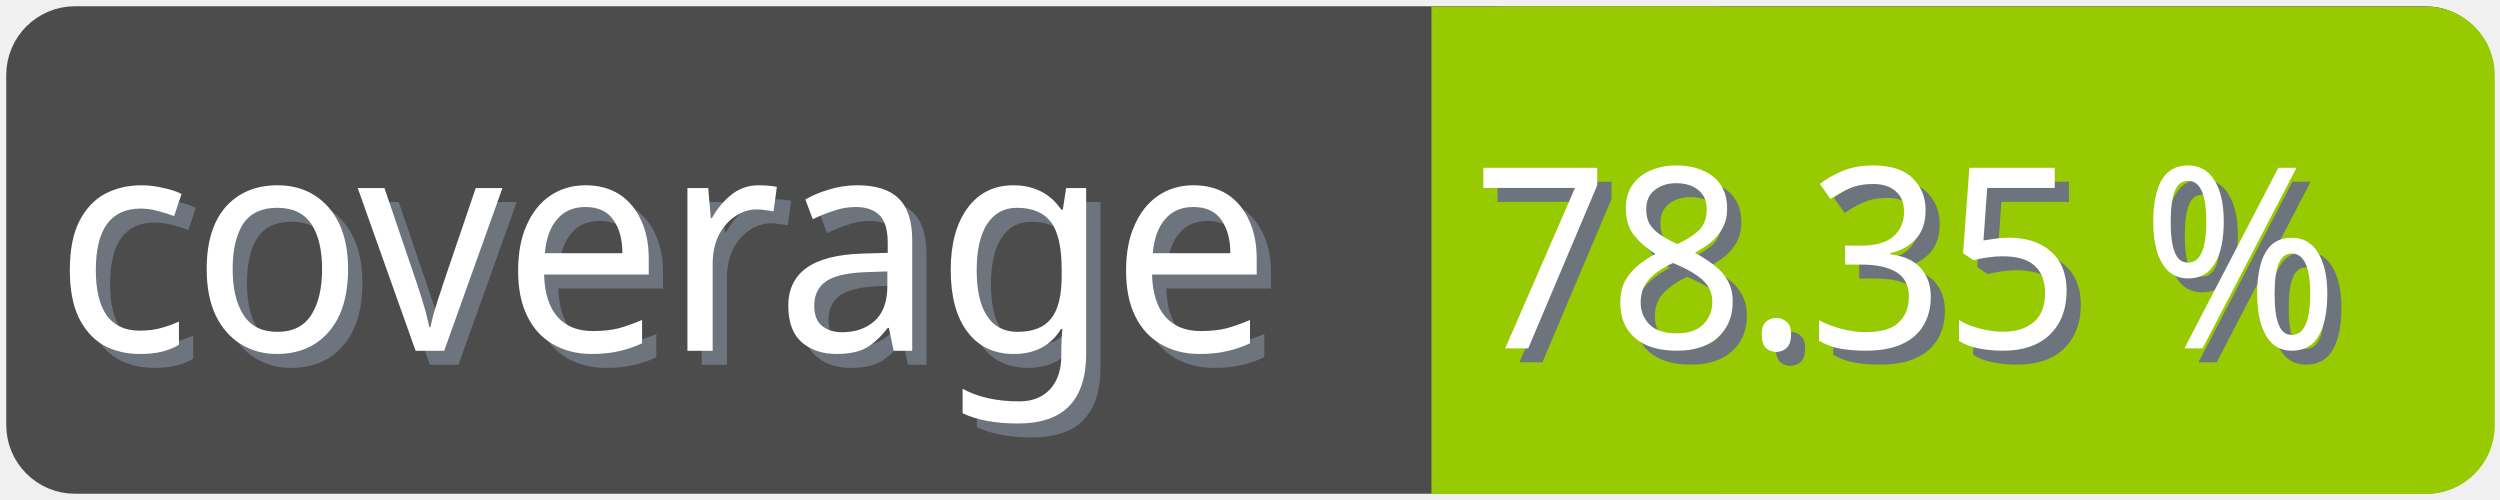
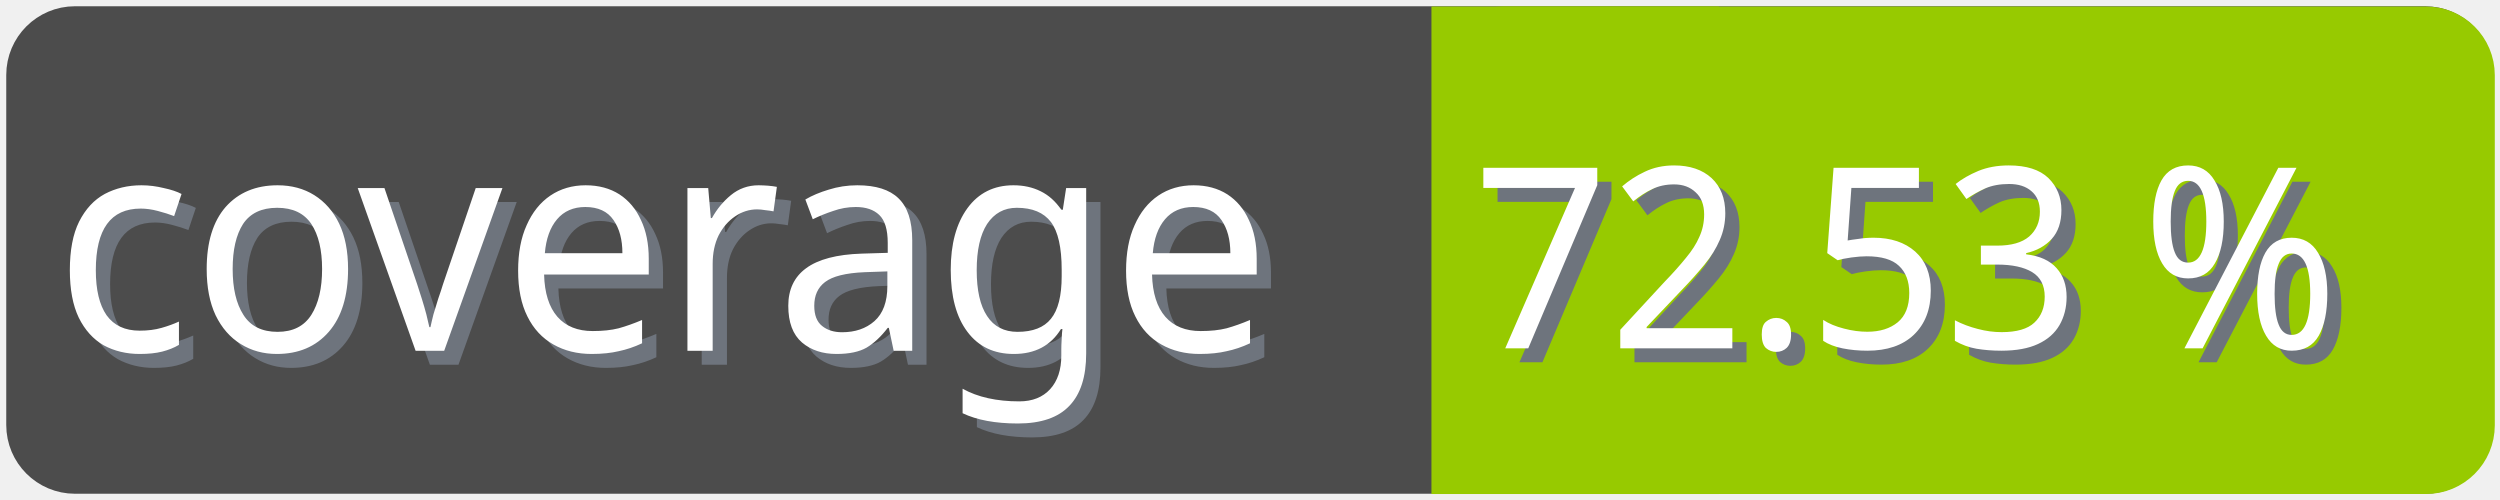
<svg xmlns="http://www.w3.org/2000/svg" width="100" height="20">
  <g>
    <rect fill="none" id="canvas_background" height="22" width="102" y="-1" x="-1" />
  </g>
  <g>
    <rect rx="2" id="svg_1" height="18" width="98" y="1" x="1" stroke-width="1.5" stroke="#4c4c4c" fill="#4c4c4c" />
    <text transform="matrix(0.95, 0, 0, 1.01133, 0.0809801, -0.0237383)" font-weight="normal" xml:space="preserve" text-anchor="start" font-family="'Trebuchet MS', Gadget, sans-serif" font-size="12" id="svg_8" y="14.45" x="2.8" stroke-width="0" stroke="#4c4c4c" fill="#6e747d">coverage</text>
    <text transform="matrix(0.95, 0, 0, 1.01133, 0.0809801, -0.0237383)" font-weight="normal" xml:space="preserve" text-anchor="start" font-family="'Trebuchet MS', Gadget, sans-serif" font-size="12" id="svg_3" y="13.9" x="2.2" stroke-width="0" stroke="#4c4c4c" fill="#ffffff">coverage</text>
    <rect rx="2" id="svg_5" height="18" width="40.905" y="1.011" x="58.137" stroke-width="1.5" stroke="#97ca00" fill="#97ca00" />
    <rect id="svg_7" height="18" width="10" y="1.011" x="58.008" stroke-width="1.5" stroke="#97ca00" fill="#97ca00" />
-     <text transform="matrix(0.95, 0, 0, 1.01133, 0.0809801, -0.0237383)" font-weight="normal" xml:space="preserve" text-anchor="end" font-family="'Trebuchet MS', Gadget, sans-serif" font-size="10" id="svg_10" y="14.35" x="99" stroke-width="0" stroke="#4c4c4c" fill="#6e747d">78.35 %</text>
-     <text transform="matrix(0.95, 0, 0, 1.01133, 0.0809801, -0.0237383)" font-weight="normal" xml:space="preserve" text-anchor="end" font-family="'Trebuchet MS', Gadget, sans-serif" font-size="10" id="svg_9" y="13.8" x="98.4" stroke-width="0" stroke="#4c4c4c" fill="#ffffff">78.35 %</text>
+     <text transform="matrix(0.95, 0, 0, 1.01133, 0.0809801, -0.0237383)" font-weight="normal" xml:space="preserve" text-anchor="end" font-family="'Trebuchet MS', Gadget, sans-serif" font-size="10" id="svg_10" y="14.35" x="99" stroke-width="0" stroke="#4c4c4c" fill="#6e747d">72.53 %</text>
+     <text transform="matrix(0.95, 0, 0, 1.01133, 0.0809801, -0.0237383)" font-weight="normal" xml:space="preserve" text-anchor="end" font-family="'Trebuchet MS', Gadget, sans-serif" font-size="10" id="svg_9" y="13.8" x="98.4" stroke-width="0" stroke="#4c4c4c" fill="#ffffff">72.53 %</text>
  </g>
</svg>
